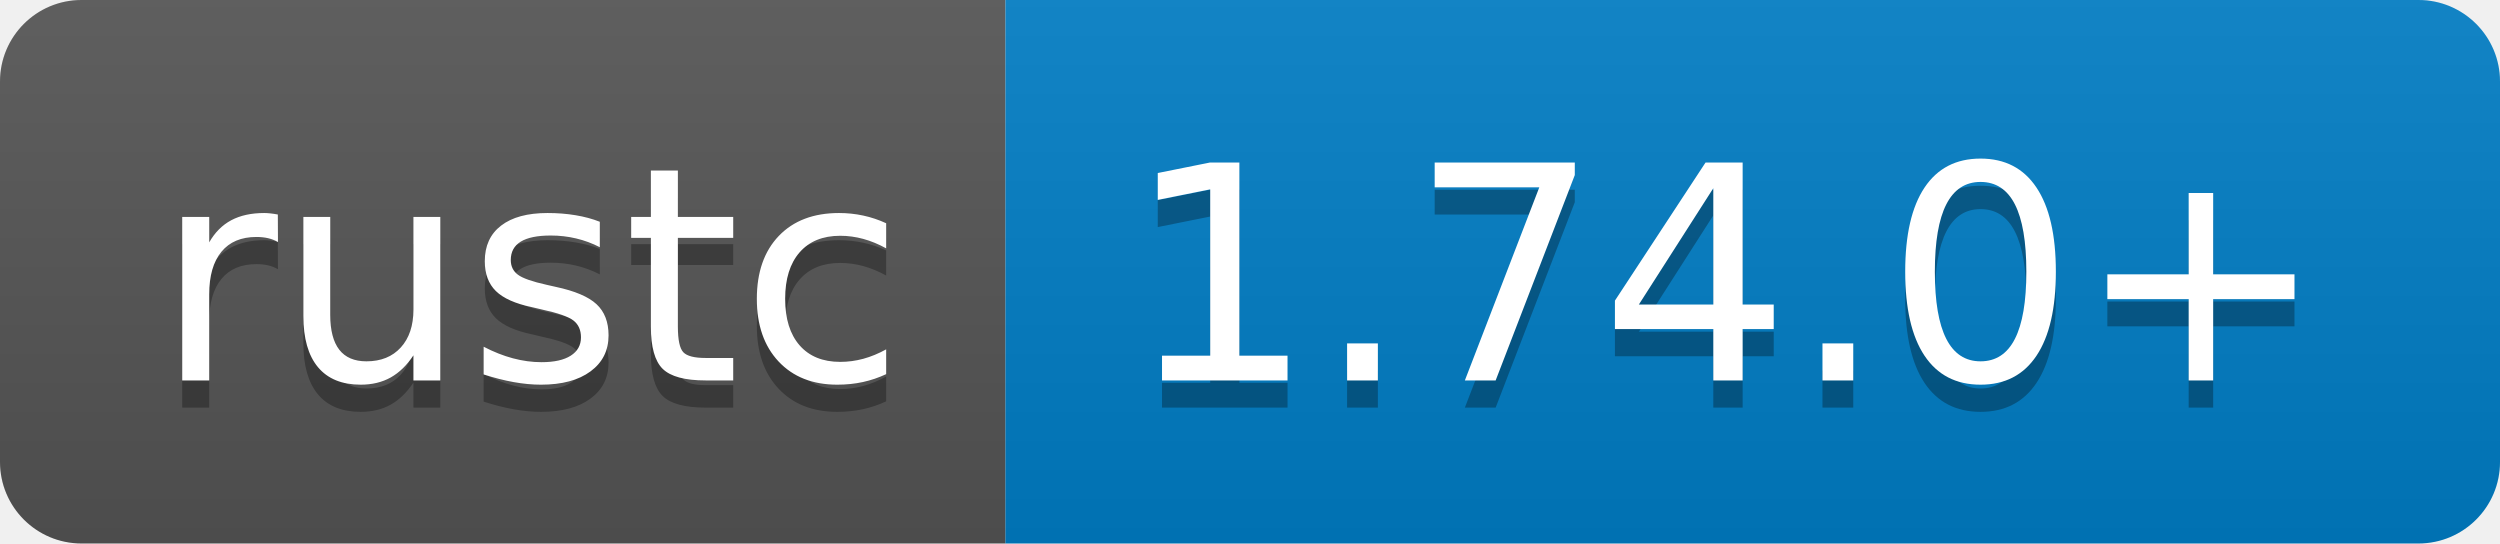
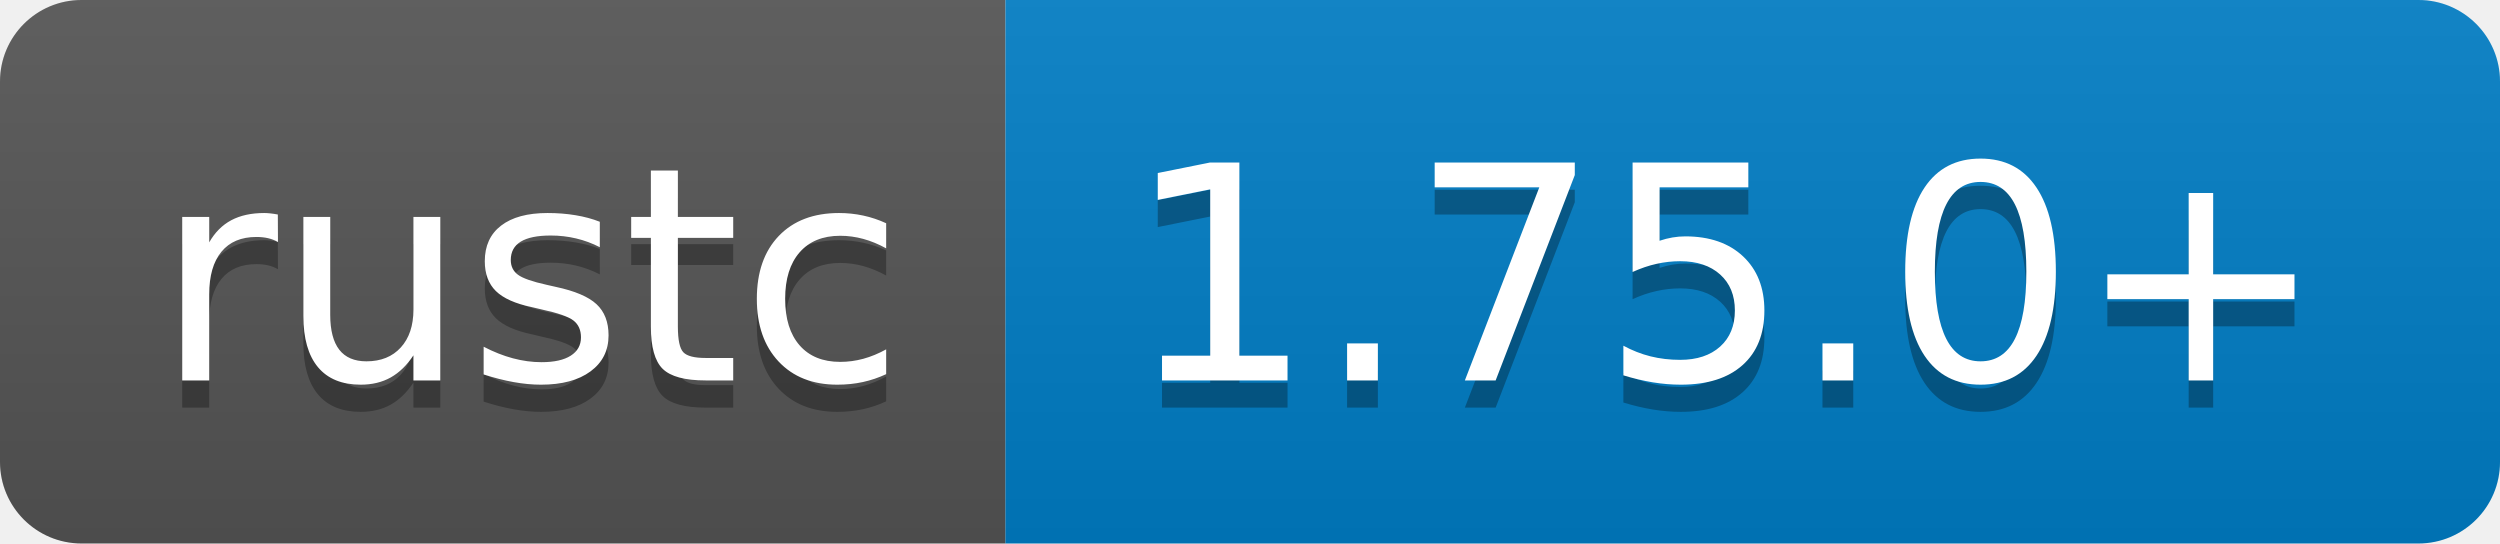
<svg xmlns="http://www.w3.org/2000/svg" width="92" height="20" role="img" aria-label="rustc: 1.70.0+">
  <linearGradient id="s" x2="0" y2="100%">
    <stop offset="0" stop-color="#bbb" stop-opacity=".1" />
    <stop offset="1" stop-opacity=".1" />
  </linearGradient>
  <clipPath id="r">
    <rect width="92" height="20" rx="3" fill="#fff" />
  </clipPath>
  <g clip-path="url(#r)">
    <rect width="37" height="20" fill="#555" />
    <rect x="37" width="55" height="20" fill="#007ec6" />
    <rect width="92" height="20" fill="url(#s)" />
  </g>
  <g fill="#fff" text-anchor="middle" font-family="Verdana,Geneva,DejaVu Sans,sans-serif" text-rendering="geometricPrecision" font-size="110">
    <text aria-hidden="true" x="195" y="150" fill="#010101" fill-opacity=".3" transform="scale(.1)" textLength="270">rustc</text>
    <text x="195" y="140" transform="scale(.1)" fill="#fff" textLength="270">rustc</text>
-     <text aria-hidden="true" x="635" y="150" fill="#010101" fill-opacity=".3" transform="scale(.1)" textLength="450">1.74.0+</text>
-     <text x="635" y="140" transform="scale(.1)" fill="#fff" textLength="450">1.74.0+</text>
+     <text aria-hidden="true" x="635" y="150" fill="#010101" fill-opacity=".3" transform="scale(.1)" textLength="450">1.75.0+</text>
+     <text x="635" y="140" transform="scale(.1)" fill="#fff" textLength="450">1.75.0+</text>
  </g>
</svg>
